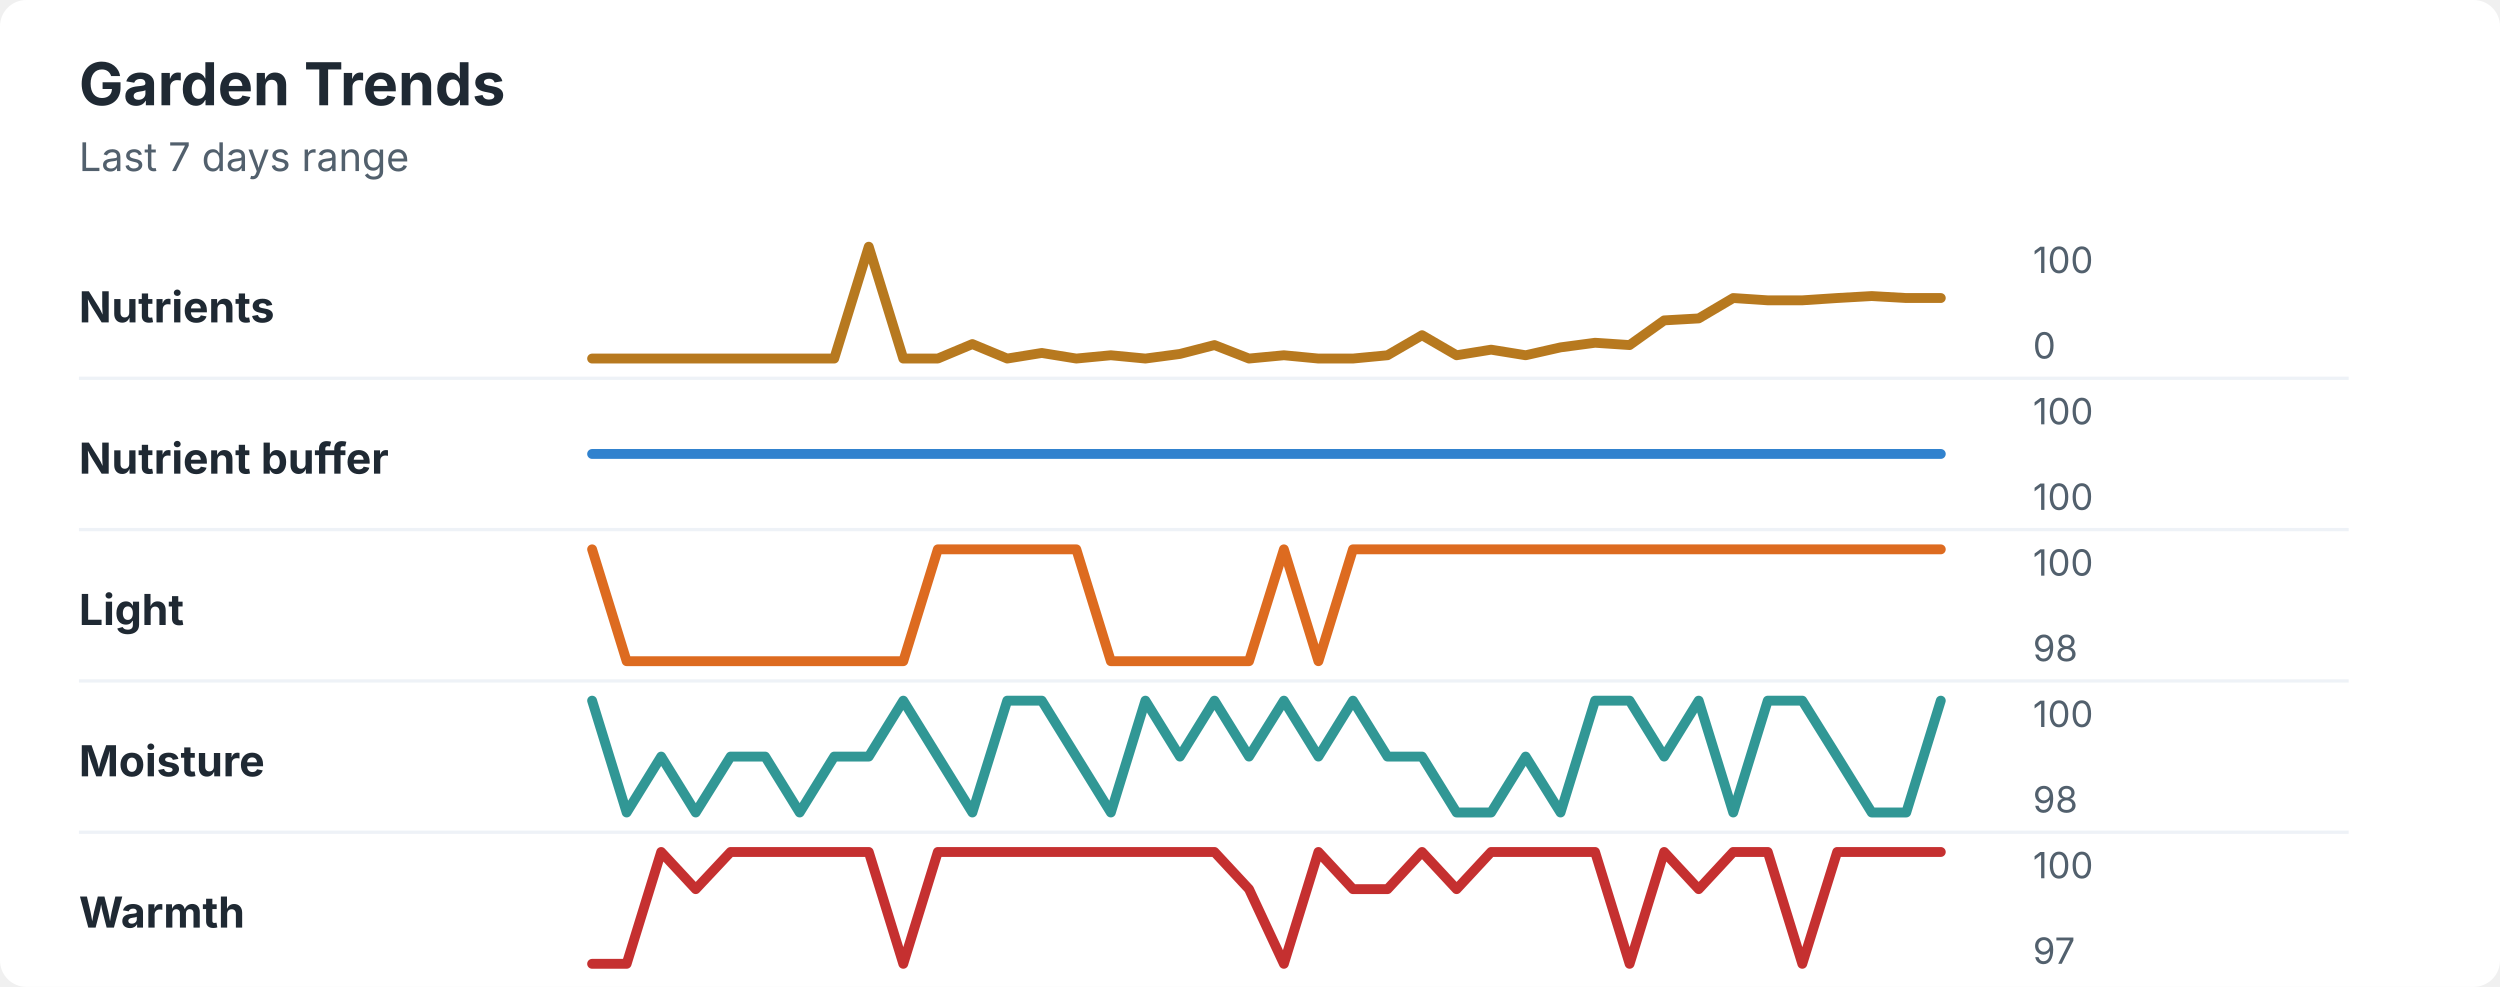
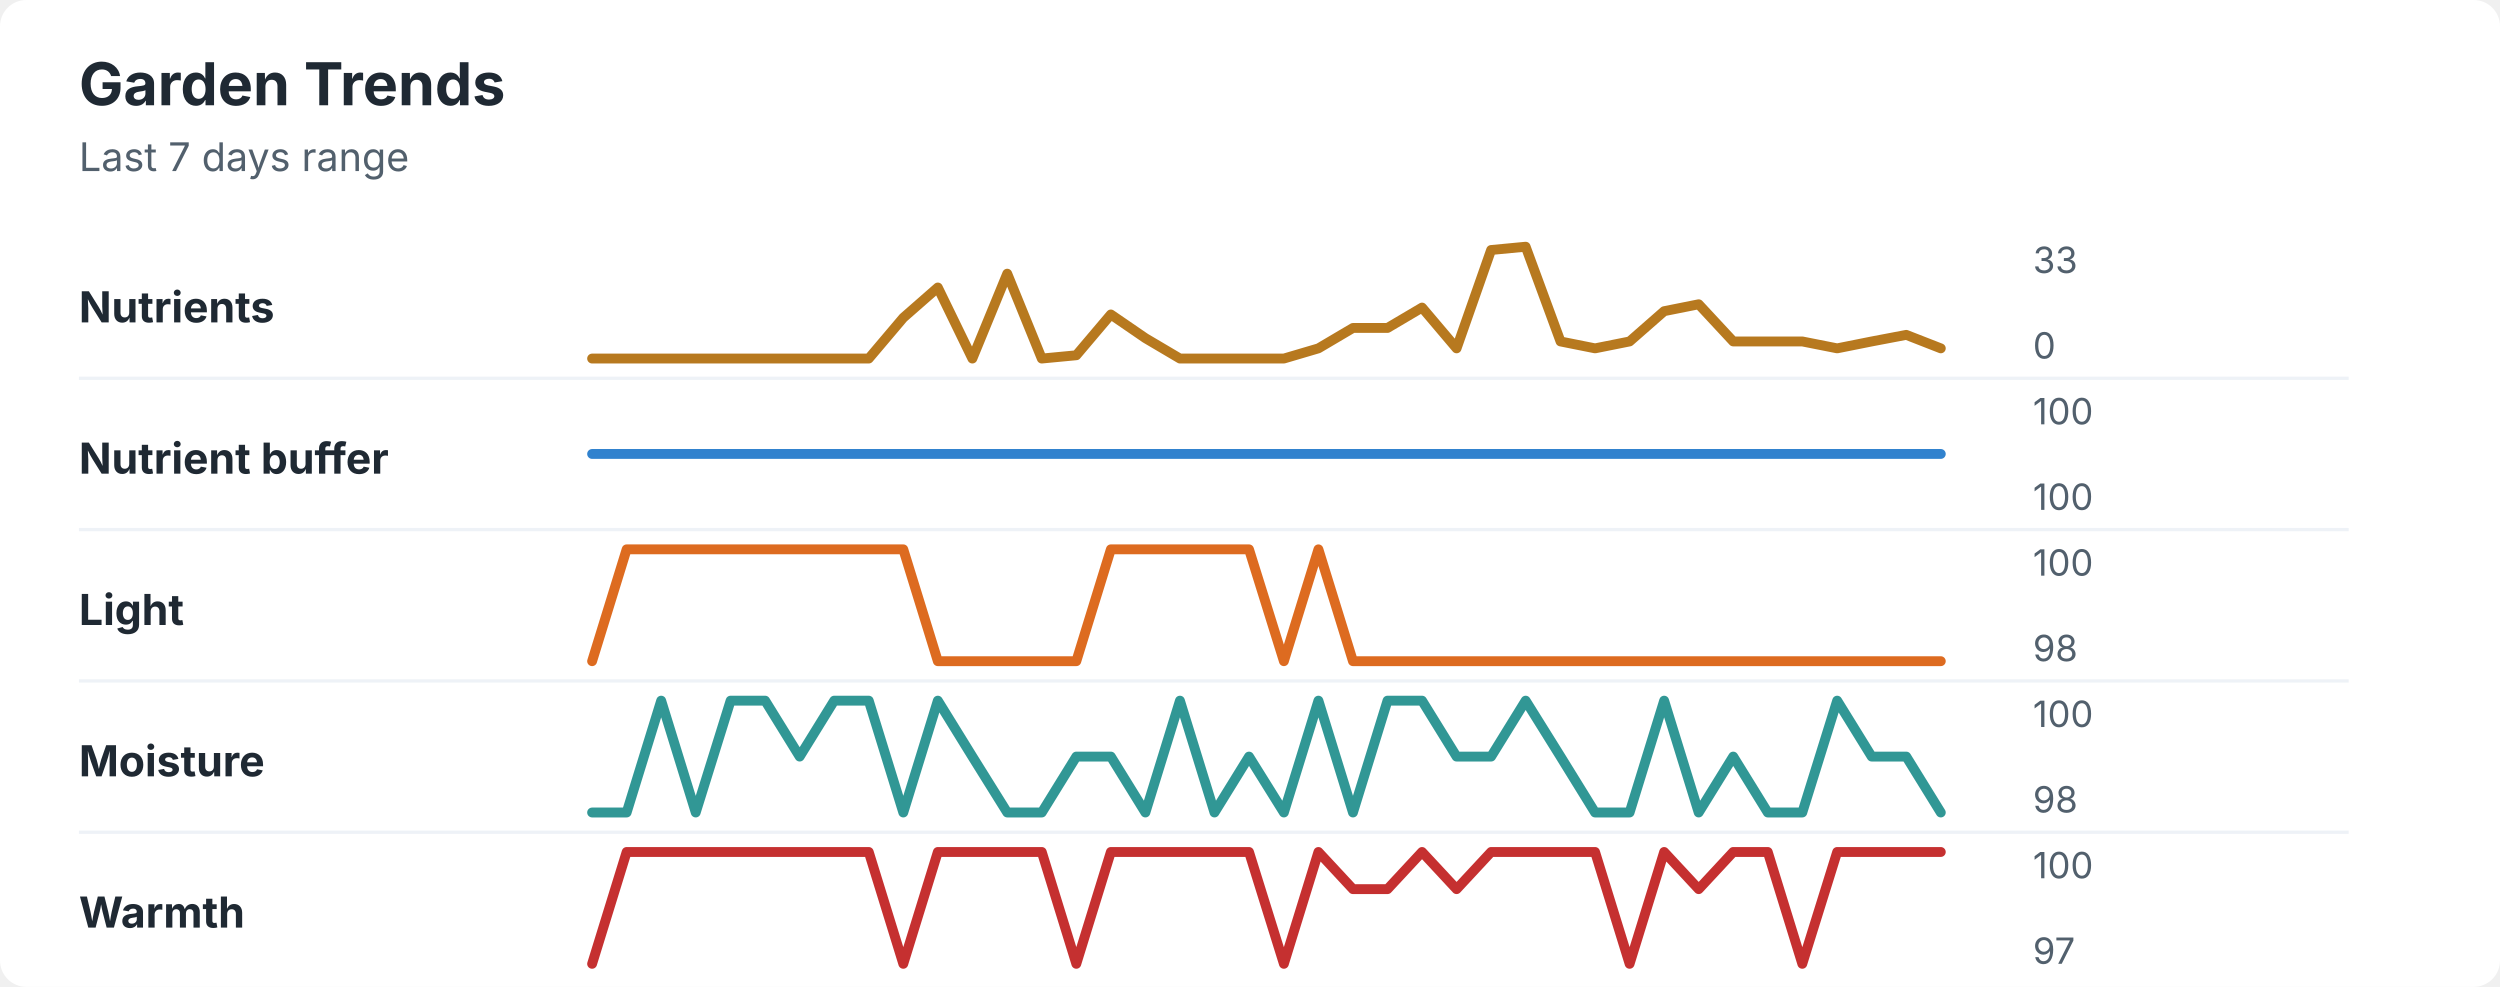
<svg xmlns="http://www.w3.org/2000/svg" width="760" height="300" viewBox="0 0 760 300" role="img" aria-labelledby="title desc">
  <rect width="760" height="300" rx="8" fill="#ffffff" />
  <style>
    text { font-family: -apple-system, BlinkMacSystemFont, "Segoe UI", sans-serif; }
    .title { font-size: 18px; font-weight: 700; fill: #1f2933; }
    .subtitle { font-size: 12px; fill: #52606d; }
    .label { font-size: 13px; font-weight: 650; fill: #1f2933; }
    .axis-value { font-size: 11px; fill: #52606d; }
    .separator { stroke: #eef2f7; stroke-width: 1; }
  </style>
  <text x="24" y="32" class="title">Garden Trends</text>
  <text x="24" y="52" class="subtitle">Last 7 days range</text>
  <text x="24" y="98" class="label">Nutrients</text>
-   <polyline points="180.0,109.0 190.5,109.0 201.0,109.0 211.5,109.0 222.1,109.0 232.6,109.0 243.1,109.0 253.6,109.0 264.1,75.0 274.6,109.0 285.1,109.0 295.6,104.6 306.2,109.0 316.7,107.3 327.2,109.0 337.7,108.0 348.2,109.0 358.7,107.6 369.2,104.9 379.7,109.0 390.3,108.0 400.8,109.0 411.3,109.0 421.8,108.0 432.3,101.9 442.8,108.0 453.3,106.3 463.8,108.0 474.4,105.6 484.9,104.2 495.4,104.9 505.9,97.4 516.4,96.8 526.9,90.6 537.4,91.3 547.9,91.3 558.5,90.6 569.0,90.0 579.5,90.6 590.0,90.6 " fill="none" stroke="#b7791f" stroke-width="3" stroke-linecap="round" stroke-linejoin="round" />
-   <text x="618" y="83" class="axis-value">100</text>
+   <polyline points="180.0,109.0 190.5,109.0 201.0,109.0 211.5,109.0 222.1,109.0 232.6,109.0 243.1,109.0 253.6,109.0 264.1,109.0 274.6,96.6 285.1,87.4 295.6,109.0 306.2,83.2 316.7,109.0 327.2,108.0 337.7,95.6 348.2,102.8 358.7,109.0 369.2,109.0 379.7,109.0 390.3,109.0 400.8,105.9 411.3,99.7 421.8,99.7 432.3,93.5 442.8,105.9 453.3,76.0 463.8,75.0 474.4,103.8 484.9,105.9 495.4,103.8 505.9,94.6 516.4,92.5 526.9,103.8 537.4,103.8 547.9,103.8 558.5,105.9 569.0,103.8 579.5,101.8 590.0,105.9 " fill="none" stroke="#b7791f" stroke-width="3" stroke-linecap="round" stroke-linejoin="round" />
+   <text x="618" y="83" class="axis-value">33</text>
  <text x="618" y="109" class="axis-value">0</text>
  <line x1="24" y1="115.0" x2="714" y2="115.0" class="separator" />
  <text x="24" y="144" class="label">Nutrient buffer</text>
  <polyline points="180.0,138.0 190.5,138.0 201.0,138.0 211.5,138.0 222.1,138.0 232.6,138.0 243.1,138.0 253.6,138.0 264.1,138.0 274.6,138.0 285.1,138.0 295.6,138.0 306.2,138.0 316.7,138.0 327.2,138.0 337.7,138.0 348.2,138.0 358.7,138.0 369.2,138.0 379.7,138.0 390.3,138.0 400.8,138.0 411.3,138.0 421.8,138.0 432.3,138.0 442.8,138.0 453.3,138.0 463.8,138.0 474.4,138.0 484.9,138.0 495.4,138.0 505.9,138.0 516.4,138.0 526.9,138.0 537.4,138.0 547.9,138.0 558.5,138.0 569.0,138.0 579.5,138.0 590.0,138.0 " fill="none" stroke="#3182ce" stroke-width="3" stroke-linecap="round" stroke-linejoin="round" />
  <text x="618" y="129" class="axis-value">100</text>
  <text x="618" y="155" class="axis-value">100</text>
  <line x1="24" y1="161.0" x2="714" y2="161.0" class="separator" />
  <text x="24" y="190" class="label">Light</text>
-   <polyline points="180.0,167.0 190.5,201.0 201.0,201.0 211.5,201.0 222.1,201.0 232.6,201.0 243.1,201.0 253.6,201.0 264.1,201.0 274.6,201.0 285.1,167.0 295.6,167.0 306.2,167.0 316.7,167.0 327.2,167.0 337.7,201.0 348.2,201.0 358.7,201.0 369.2,201.0 379.7,201.0 390.3,167.0 400.8,201.0 411.3,167.0 421.8,167.0 432.3,167.0 442.8,167.0 453.3,167.0 463.8,167.0 474.4,167.0 484.9,167.0 495.4,167.0 505.9,167.0 516.4,167.0 526.9,167.0 537.4,167.0 547.9,167.0 558.5,167.0 569.0,167.0 579.5,167.0 590.0,167.0 " fill="none" stroke="#dd6b20" stroke-width="3" stroke-linecap="round" stroke-linejoin="round" />
+   <polyline points="180.0,201.0 190.5,167.0 201.0,167.0 211.5,167.0 222.1,167.0 232.6,167.0 243.1,167.0 253.6,167.0 264.1,167.0 274.6,167.0 285.1,201.0 295.6,201.0 306.2,201.0 316.7,201.0 327.2,201.0 337.7,167.0 348.2,167.0 358.7,167.0 369.2,167.0 379.7,167.0 390.3,201.0 400.8,167.0 411.3,201.0 421.8,201.0 432.3,201.0 442.8,201.0 453.3,201.0 463.8,201.0 474.4,201.0 484.9,201.0 495.4,201.0 505.9,201.0 516.4,201.0 526.9,201.0 537.4,201.0 547.9,201.0 558.5,201.0 569.0,201.0 579.5,201.0 590.0,201.0 " fill="none" stroke="#dd6b20" stroke-width="3" stroke-linecap="round" stroke-linejoin="round" />
  <text x="618" y="175" class="axis-value">100</text>
  <text x="618" y="201" class="axis-value">98</text>
  <line x1="24" y1="207.0" x2="714" y2="207.0" class="separator" />
  <text x="24" y="236" class="label">Moisture</text>
-   <polyline points="180.0,213.0 190.5,247.0 201.0,230.0 211.5,247.0 222.1,230.0 232.6,230.0 243.1,247.0 253.6,230.0 264.1,230.0 274.6,213.0 285.1,230.0 295.6,247.0 306.2,213.0 316.7,213.0 327.2,230.0 337.7,247.0 348.2,213.0 358.7,230.0 369.2,213.0 379.7,230.0 390.3,213.0 400.8,230.0 411.3,213.0 421.8,230.0 432.3,230.0 442.8,247.0 453.3,247.0 463.8,230.0 474.4,247.0 484.9,213.0 495.4,213.0 505.9,230.0 516.4,213.0 526.9,247.0 537.4,213.0 547.9,213.0 558.5,230.0 569.0,247.0 579.5,247.0 590.0,213.0 " fill="none" stroke="#319795" stroke-width="3" stroke-linecap="round" stroke-linejoin="round" />
+   <polyline points="180.0,247.0 190.5,247.0 201.0,213.0 211.5,247.0 222.1,213.0 232.6,213.0 243.1,230.0 253.6,213.0 264.1,213.0 274.6,247.0 285.1,213.0 295.6,230.0 306.2,247.0 316.7,247.0 327.2,230.0 337.7,230.0 348.2,247.0 358.7,213.0 369.2,247.0 379.7,230.0 390.3,247.0 400.8,213.0 411.3,247.0 421.8,213.0 432.3,213.0 442.8,230.0 453.3,230.0 463.8,213.0 474.4,230.0 484.9,247.0 495.4,247.0 505.9,213.0 516.4,247.0 526.9,230.0 537.4,247.0 547.9,247.0 558.5,213.0 569.0,230.0 579.5,230.0 590.0,247.0 " fill="none" stroke="#319795" stroke-width="3" stroke-linecap="round" stroke-linejoin="round" />
  <text x="618" y="221" class="axis-value">100</text>
  <text x="618" y="247" class="axis-value">98</text>
  <line x1="24" y1="253.0" x2="714" y2="253.0" class="separator" />
  <text x="24" y="282" class="label">Warmth</text>
-   <polyline points="180.0,293.0 190.5,293.0 201.0,259.0 211.5,270.3 222.1,259.0 232.6,259.0 243.1,259.0 253.6,259.0 264.1,259.0 274.6,293.0 285.1,259.0 295.6,259.0 306.2,259.0 316.7,259.0 327.2,259.0 337.7,259.0 348.2,259.0 358.7,259.0 369.2,259.0 379.7,270.3 390.3,293.0 400.8,259.0 411.3,270.3 421.8,270.3 432.3,259.0 442.8,270.3 453.3,259.0 463.8,259.0 474.4,259.0 484.9,259.0 495.4,293.0 505.9,259.0 516.4,270.3 526.9,259.0 537.4,259.0 547.9,293.0 558.5,259.0 569.0,259.0 579.5,259.0 590.0,259.0 " fill="none" stroke="#c53030" stroke-width="3" stroke-linecap="round" stroke-linejoin="round" />
+   <polyline points="180.0,293.0 190.5,259.0 201.0,259.0 211.5,259.0 222.1,259.0 232.6,259.0 243.1,259.0 253.6,259.0 264.1,259.0 274.6,293.0 285.1,259.0 295.6,259.0 306.2,259.0 316.7,259.0 327.2,293.0 337.7,259.0 348.2,259.0 358.7,259.0 369.2,259.0 379.7,259.0 390.3,293.0 400.8,259.0 411.3,270.3 421.8,270.3 432.3,259.0 442.8,270.3 453.3,259.0 463.8,259.0 474.4,259.0 484.9,259.0 495.4,293.0 505.9,259.0 516.4,270.3 526.9,259.0 537.4,259.0 547.9,293.0 558.5,259.0 569.0,259.0 579.5,259.0 590.0,259.0 " fill="none" stroke="#c53030" stroke-width="3" stroke-linecap="round" stroke-linejoin="round" />
  <text x="618" y="267" class="axis-value">100</text>
  <text x="618" y="293" class="axis-value">97</text>
</svg>
